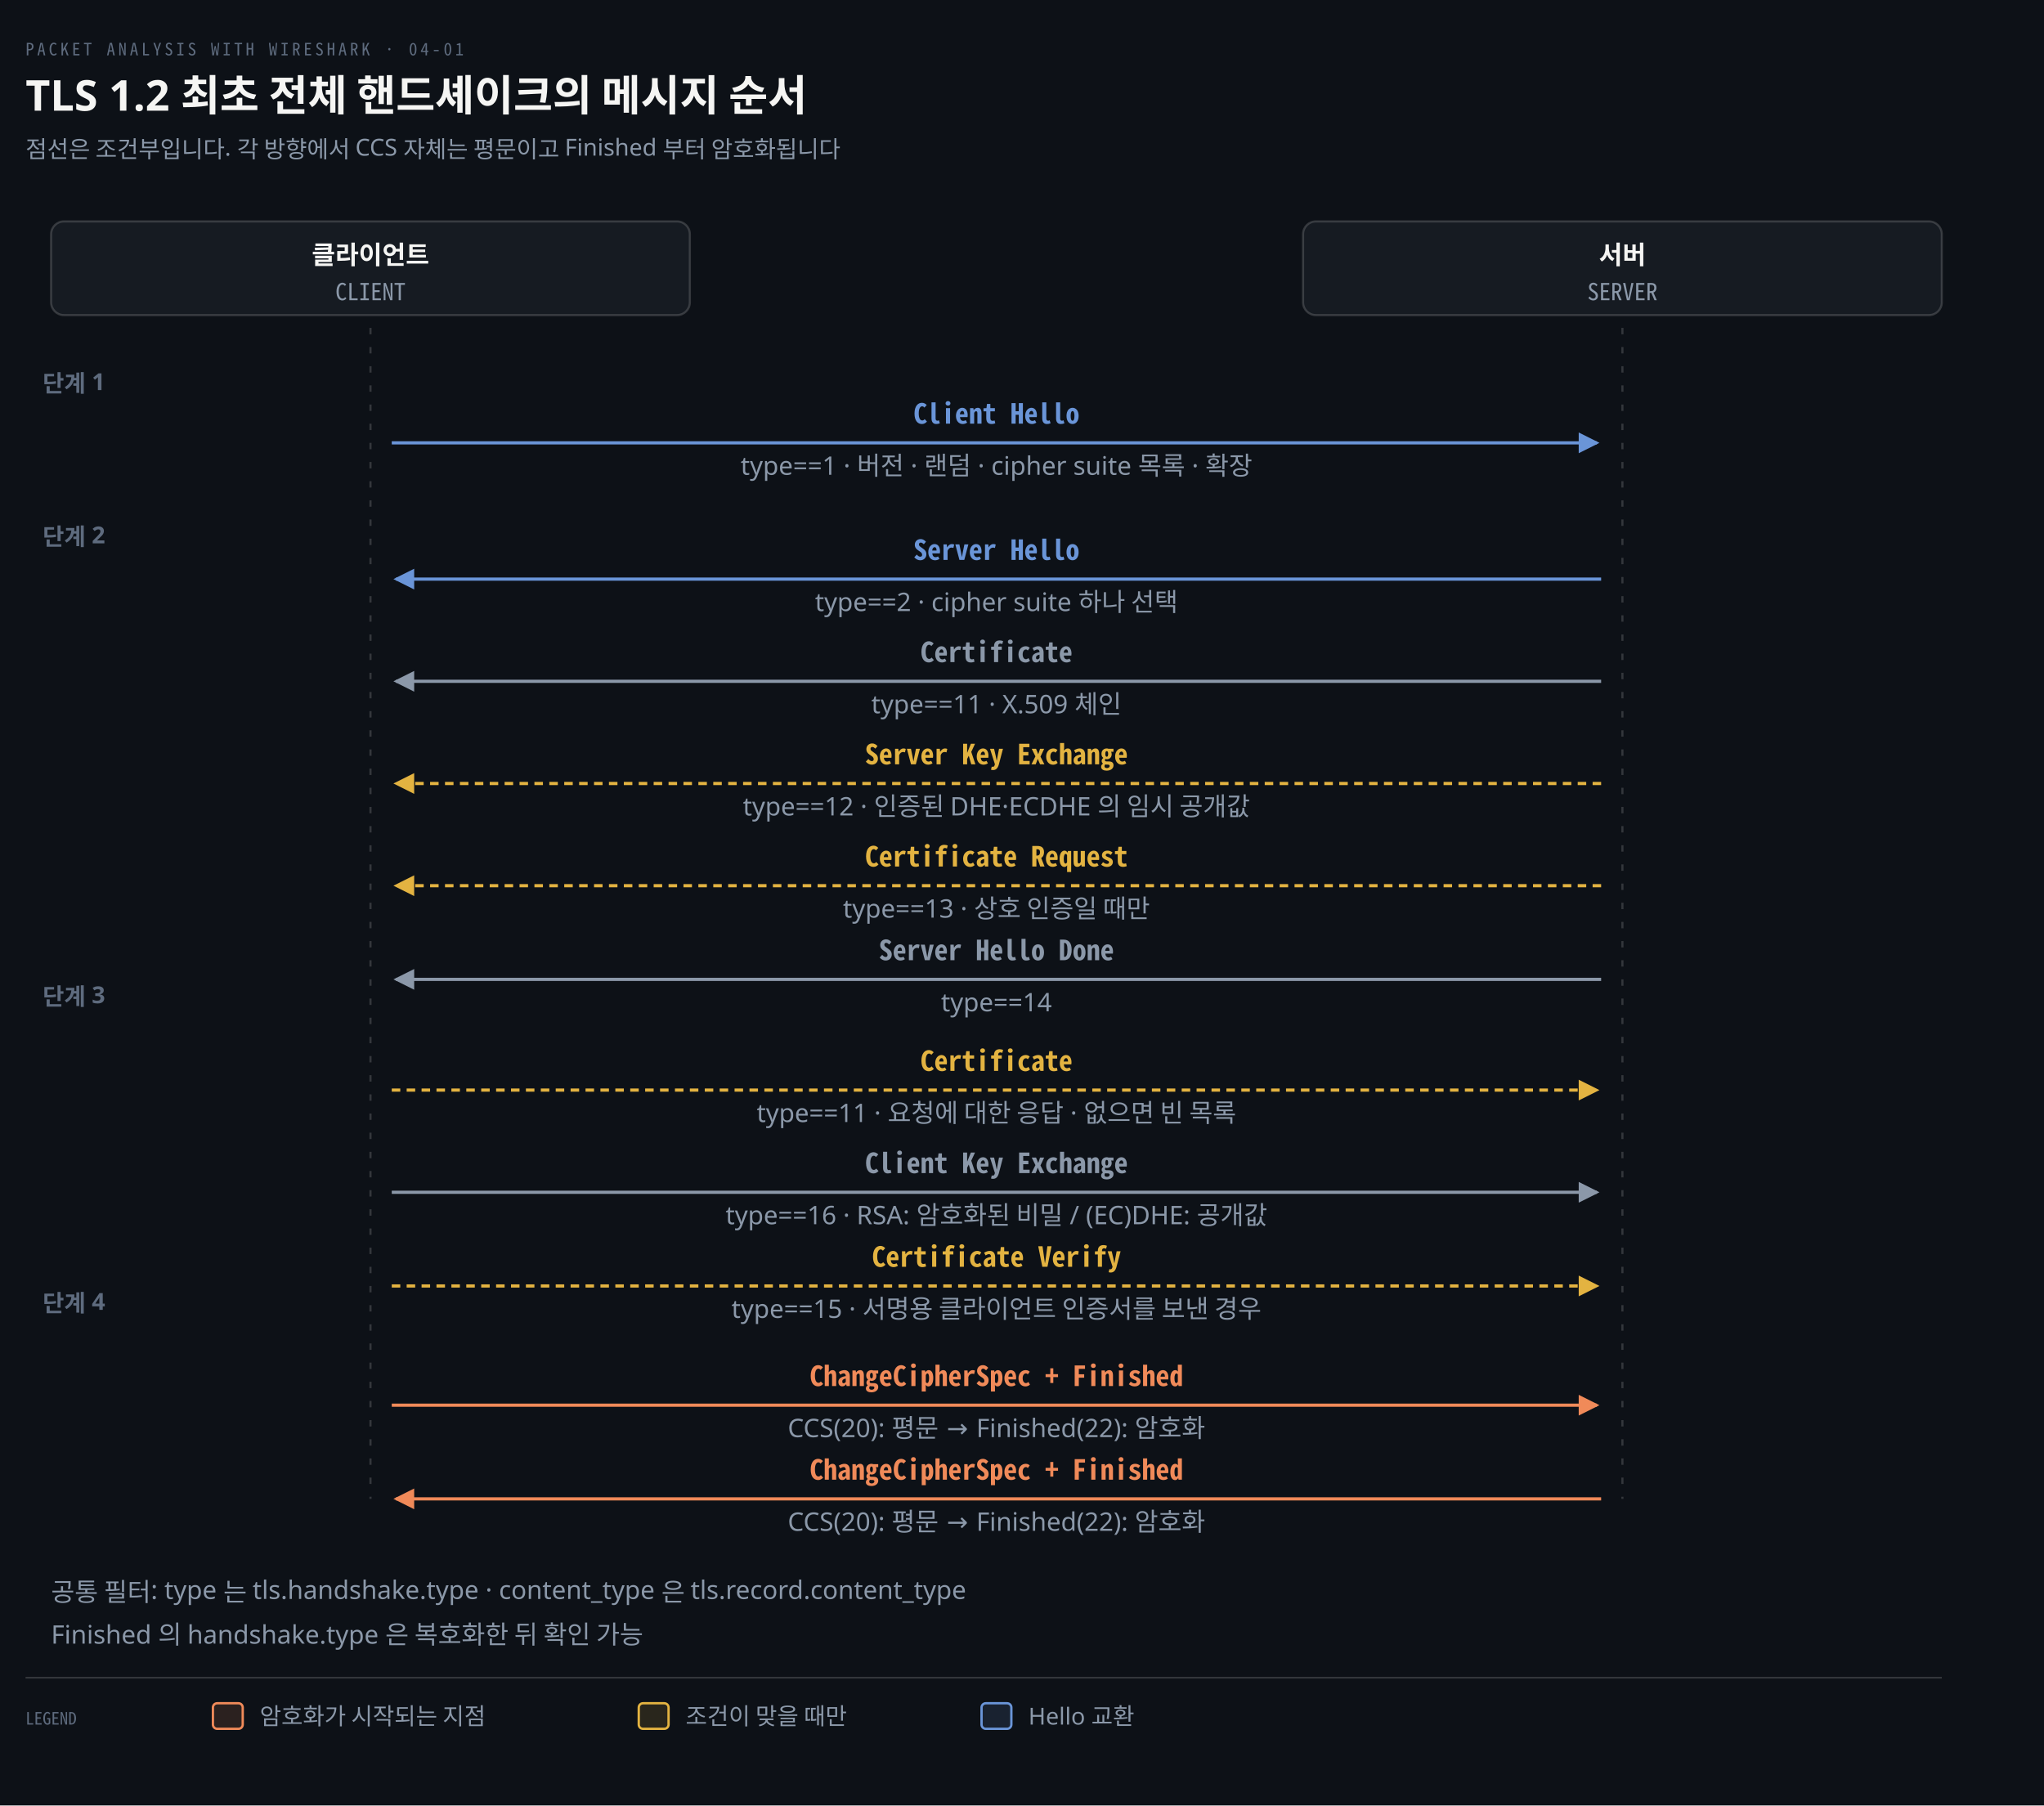
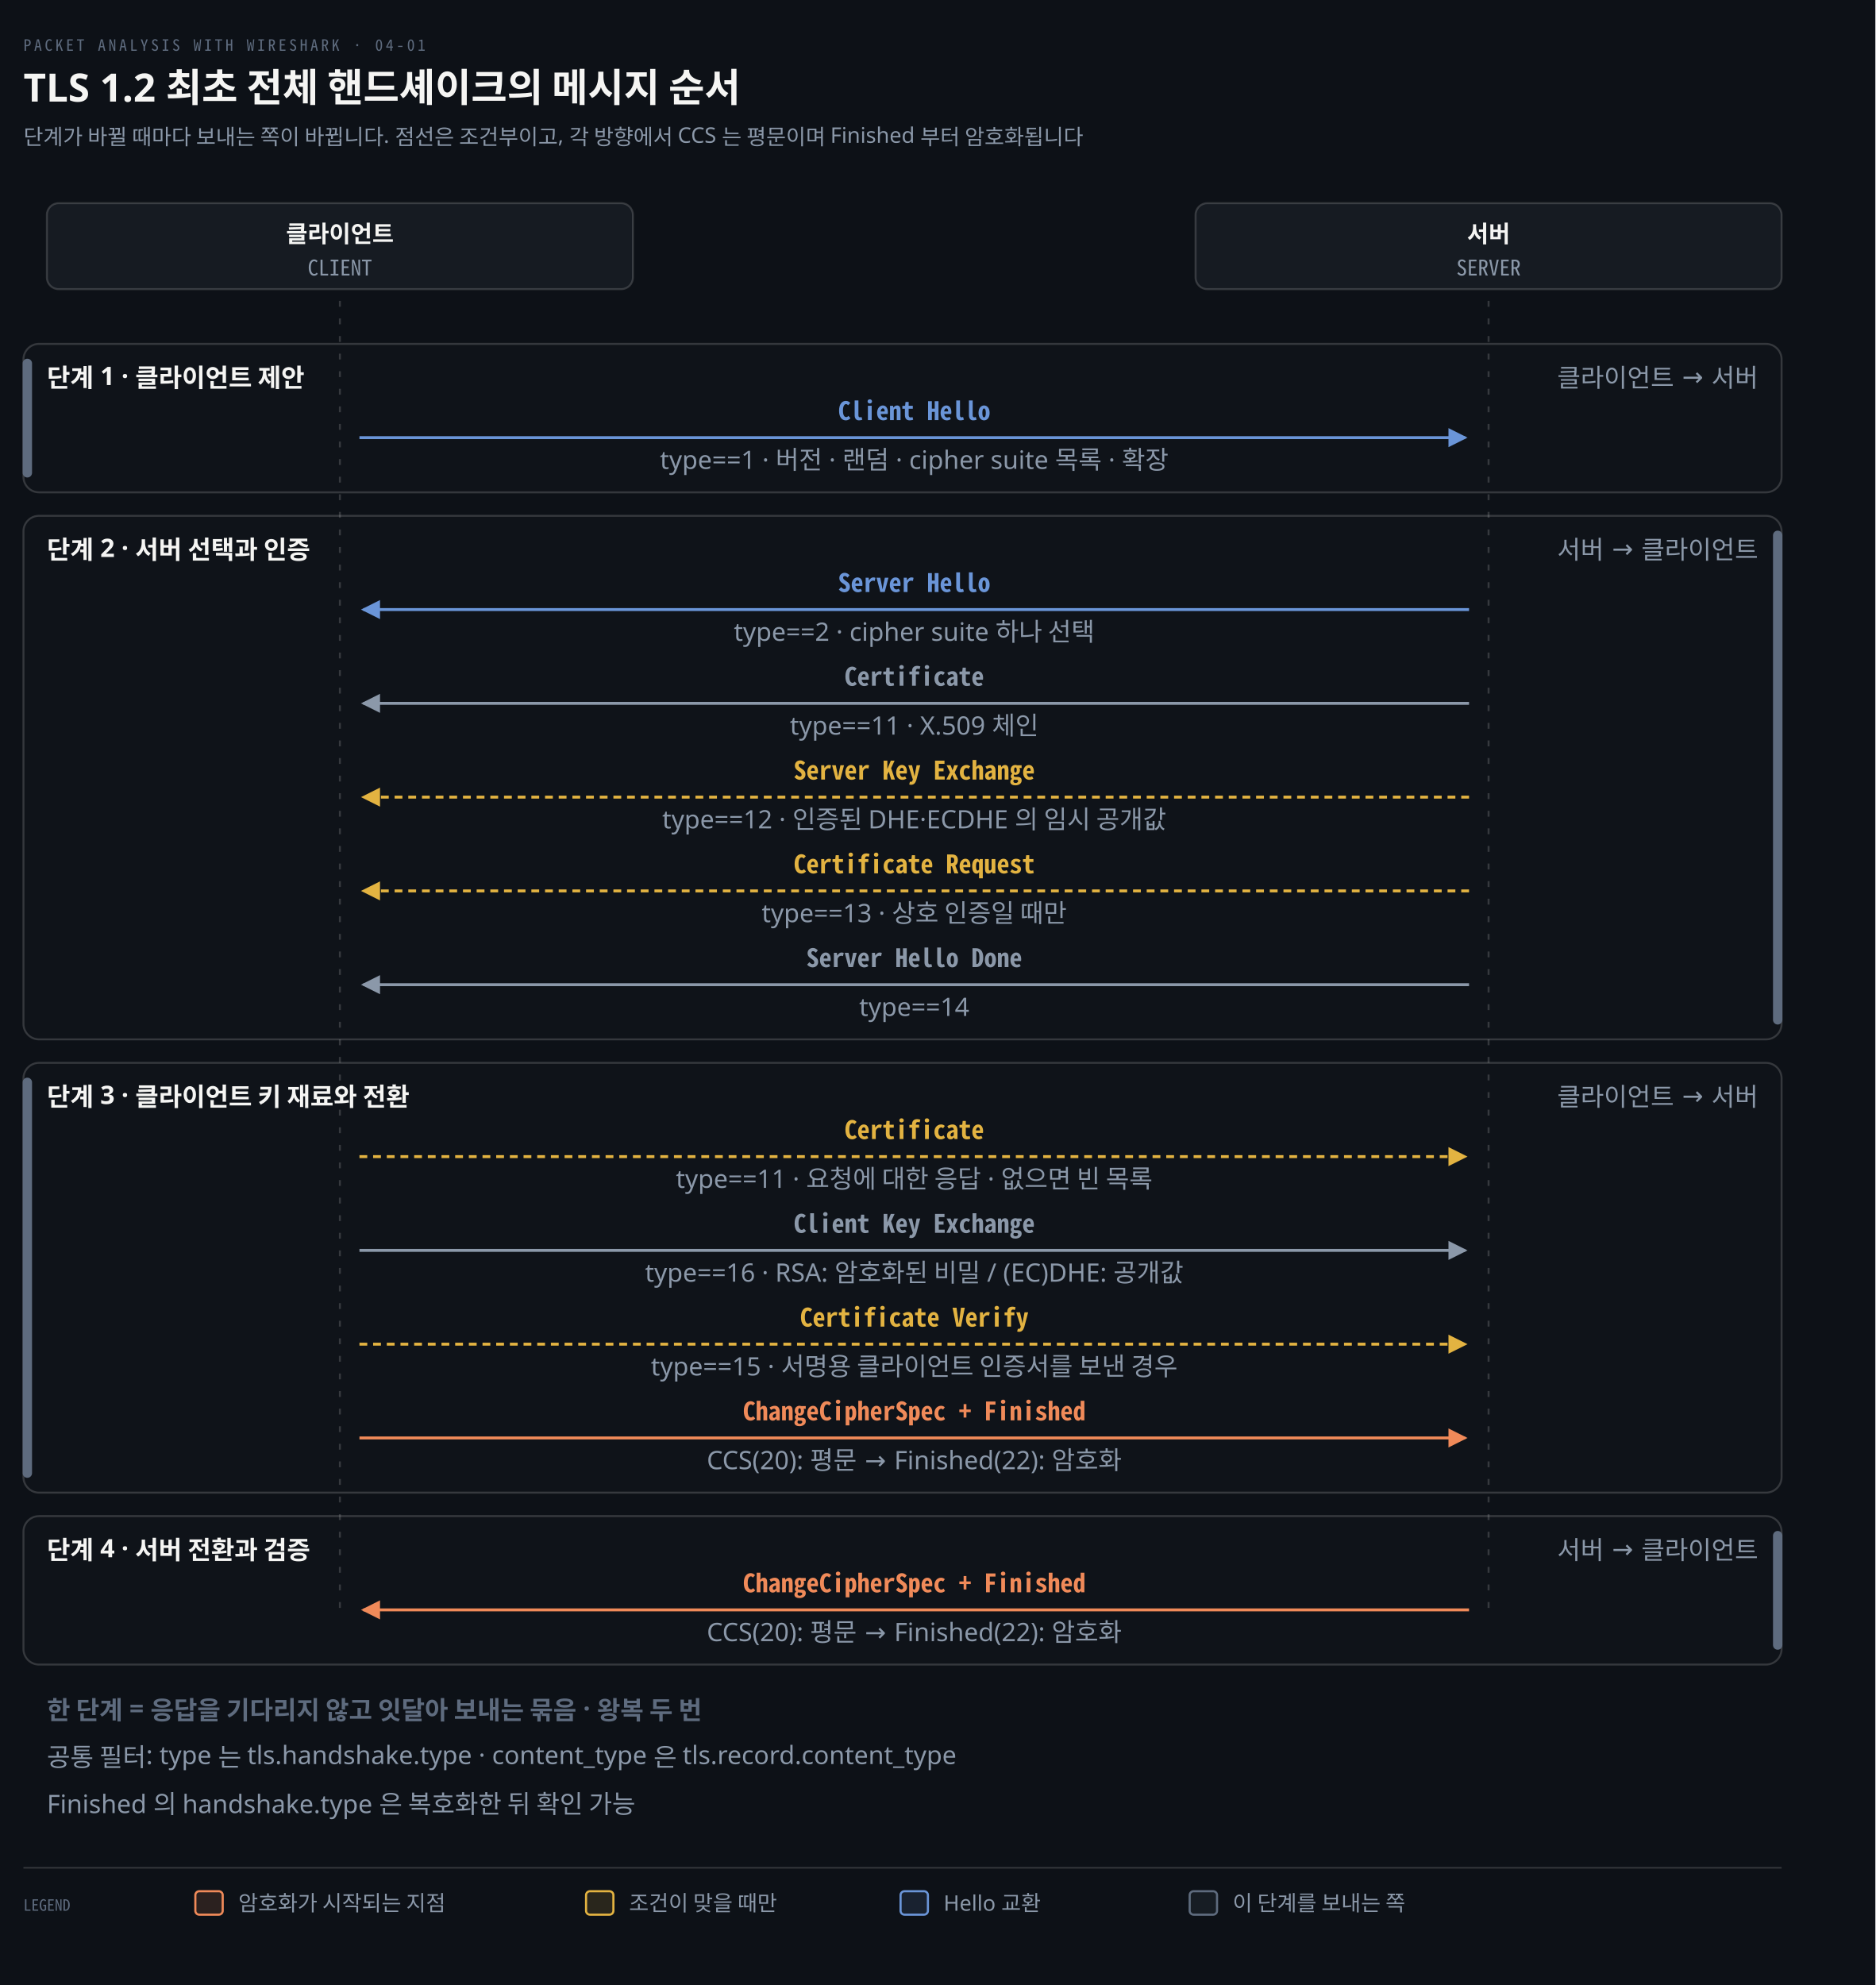
- <svg xmlns="http://www.w3.org/2000/svg" viewBox="0 0 960 848" width="100%" role="img" aria-labelledby="dt dd">
+ <svg xmlns="http://www.w3.org/2000/svg" viewBox="0 0 960 1016" width="100%" role="img" aria-labelledby="dt dd">
  <defs>
    <marker id="ar" viewBox="0 0 8 8" refX="7" refY="4" markerWidth="6.5" markerHeight="6.5" orient="auto">
      <path d="M0 0 L8 4 L0 8 z" fill="#8B98A9" />
    </marker>
    <marker id="ok" viewBox="0 0 8 8" refX="7" refY="4" markerWidth="6.5" markerHeight="6.5" orient="auto">
      <path d="M0 0 L8 4 L0 8 z" fill="#3FB98C" />
    </marker>
    <marker id="warn" viewBox="0 0 8 8" refX="7" refY="4" markerWidth="6.5" markerHeight="6.5" orient="auto">
      <path d="M0 0 L8 4 L0 8 z" fill="#E3B341" />
    </marker>
    <marker id="bad" viewBox="0 0 8 8" refX="7" refY="4" markerWidth="6.5" markerHeight="6.5" orient="auto">
      <path d="M0 0 L8 4 L0 8 z" fill="#F0616D" />
    </marker>
    <marker id="info" viewBox="0 0 8 8" refX="7" refY="4" markerWidth="6.5" markerHeight="6.5" orient="auto">
      <path d="M0 0 L8 4 L0 8 z" fill="#6A95D8" />
    </marker>
    <marker id="acc" viewBox="0 0 8 8" refX="7" refY="4" markerWidth="6.5" markerHeight="6.5" orient="auto">
      <path d="M0 0 L8 4 L0 8 z" fill="#F08A59" />
    </marker>
    <marker id="soft" viewBox="0 0 8 8" refX="7" refY="4" markerWidth="6.5" markerHeight="6.5" orient="auto">
      <path d="M0 0 L8 4 L0 8 z" fill="#5E6B7E" />
    </marker>
  </defs>
-   <rect width="960" height="848" fill="#0D1117" />
+   <rect width="960" height="1016" fill="#0D1117" />
  <text x="12" y="26" font-family="'Geist Mono','Noto Sans Mono CJK KR',monospace" font-size="8" letter-spacing="0.18em" fill="#5E6B7E">PACKET ANALYSIS WITH WIRESHARK · 04-01</text>
  <text x="12" y="52" font-family="'Geist','Apple SD Gothic Neo','Noto Sans KR','Malgun Gothic',sans-serif" font-size="20" font-weight="600" fill="#F5F5F3">TLS 1.2 최초 전체 핸드셰이크의 메시지 순서</text>
-   <text x="12" y="74" font-family="'Geist','Apple SD Gothic Neo','Noto Sans KR','Malgun Gothic',sans-serif" font-size="11" fill="#8B98A9">점선은 조건부입니다. 각 방향에서 CCS 자체는 평문이고 Finished 부터 암호화됩니다</text>
+   <text x="12" y="74" font-family="'Geist','Apple SD Gothic Neo','Noto Sans KR','Malgun Gothic',sans-serif" font-size="11" fill="#8B98A9">단계가 바뀔 때마다 보내는 쪽이 바뀝니다. 점선은 조건부이고, 각 방향에서 CCS 는 평문이며 Finished 부터 암호화됩니다</text>
  <rect x="24.0" y="104" width="300" height="44" rx="6" fill="#161B22" stroke="rgba(191,192,192,0.22)" stroke-width="1.0" />
  <text x="174.0" y="124" text-anchor="middle" font-family="'Geist','Apple SD Gothic Neo','Noto Sans KR','Malgun Gothic',sans-serif" font-size="12" font-weight="600" fill="#F5F5F3">클라이언트</text>
  <text x="174.0" y="141" text-anchor="middle" font-family="'Geist Mono','Noto Sans Mono CJK KR',monospace" font-size="11" font-weight="400" fill="#8B98A9">CLIENT</text>
  <rect x="612.0" y="104" width="300" height="44" rx="6" fill="#161B22" stroke="rgba(191,192,192,0.22)" stroke-width="1.0" />
  <text x="762.0" y="124" text-anchor="middle" font-family="'Geist','Apple SD Gothic Neo','Noto Sans KR','Malgun Gothic',sans-serif" font-size="12" font-weight="600" fill="#F5F5F3">서버</text>
  <text x="762.0" y="141" text-anchor="middle" font-family="'Geist Mono','Noto Sans Mono CJK KR',monospace" font-size="11" font-weight="400" fill="#8B98A9">SERVER</text>
-   <line x1="174.0" y1="154" x2="174.0" y2="704" stroke="rgba(191,192,192,0.22)" stroke-width="1.0" stroke-dasharray="3 6" />
-   <line x1="762.0" y1="154" x2="762.0" y2="704" stroke="rgba(191,192,192,0.22)" stroke-width="1.0" stroke-dasharray="3 6" />
-   <text x="20" y="184" text-anchor="start" font-family="'Geist','Apple SD Gothic Neo','Noto Sans KR','Malgun Gothic',sans-serif" font-size="11" font-weight="600" fill="#5E6B7E">단계 1</text>
-   <text x="20" y="256" text-anchor="start" font-family="'Geist','Apple SD Gothic Neo','Noto Sans KR','Malgun Gothic',sans-serif" font-size="11" font-weight="600" fill="#5E6B7E">단계 2</text>
-   <text x="20" y="472" text-anchor="start" font-family="'Geist','Apple SD Gothic Neo','Noto Sans KR','Malgun Gothic',sans-serif" font-size="11" font-weight="600" fill="#5E6B7E">단계 3</text>
-   <text x="20" y="616" text-anchor="start" font-family="'Geist','Apple SD Gothic Neo','Noto Sans KR','Malgun Gothic',sans-serif" font-size="11" font-weight="600" fill="#5E6B7E">단계 4</text>
-   <path d="M 184.0 208 L 750.0 208" fill="none" stroke="#6A95D8" stroke-width="1.5" marker-end="url(#info)" />
-   <text x="468.0" y="199" text-anchor="middle" font-family="'Geist Mono','Noto Sans Mono CJK KR',monospace" font-size="13" font-weight="600" fill="#6A95D8">Client Hello</text>
-   <text x="468.0" y="223" text-anchor="middle" font-family="'Geist','Apple SD Gothic Neo','Noto Sans KR','Malgun Gothic',sans-serif" font-size="12" font-weight="400" fill="#8B98A9">type==1 · 버전 · 랜덤 · cipher suite 목록 · 확장</text>
-   <path d="M 752.0 272 L 186.0 272" fill="none" stroke="#6A95D8" stroke-width="1.5" marker-end="url(#info)" />
-   <text x="468.0" y="263" text-anchor="middle" font-family="'Geist Mono','Noto Sans Mono CJK KR',monospace" font-size="13" font-weight="600" fill="#6A95D8">Server Hello</text>
-   <text x="468.0" y="287" text-anchor="middle" font-family="'Geist','Apple SD Gothic Neo','Noto Sans KR','Malgun Gothic',sans-serif" font-size="12" font-weight="400" fill="#8B98A9">type==2 · cipher suite 하나 선택</text>
-   <path d="M 752.0 320 L 186.0 320" fill="none" stroke="#8B98A9" stroke-width="1.5" marker-end="url(#ar)" />
-   <text x="468.0" y="311" text-anchor="middle" font-family="'Geist Mono','Noto Sans Mono CJK KR',monospace" font-size="13" font-weight="600" fill="#8B98A9">Certificate</text>
-   <text x="468.0" y="335" text-anchor="middle" font-family="'Geist','Apple SD Gothic Neo','Noto Sans KR','Malgun Gothic',sans-serif" font-size="12" font-weight="400" fill="#8B98A9">type==11 · X.509 체인</text>
-   <path d="M 752.0 368 L 186.0 368" fill="none" stroke="#E3B341" stroke-width="1.5" marker-end="url(#warn)" stroke-dasharray="4,3" />
-   <text x="468.0" y="359" text-anchor="middle" font-family="'Geist Mono','Noto Sans Mono CJK KR',monospace" font-size="13" font-weight="600" fill="#E3B341">Server Key Exchange</text>
-   <text x="468.0" y="383" text-anchor="middle" font-family="'Geist','Apple SD Gothic Neo','Noto Sans KR','Malgun Gothic',sans-serif" font-size="12" font-weight="400" fill="#8B98A9">type==12 · 인증된 DHE·ECDHE 의 임시 공개값</text>
-   <path d="M 752.0 416 L 186.0 416" fill="none" stroke="#E3B341" stroke-width="1.5" marker-end="url(#warn)" stroke-dasharray="4,3" />
-   <text x="468.0" y="407" text-anchor="middle" font-family="'Geist Mono','Noto Sans Mono CJK KR',monospace" font-size="13" font-weight="600" fill="#E3B341">Certificate Request</text>
-   <text x="468.0" y="431" text-anchor="middle" font-family="'Geist','Apple SD Gothic Neo','Noto Sans KR','Malgun Gothic',sans-serif" font-size="12" font-weight="400" fill="#8B98A9">type==13 · 상호 인증일 때만</text>
-   <path d="M 752.0 460 L 186.0 460" fill="none" stroke="#8B98A9" stroke-width="1.5" marker-end="url(#ar)" />
-   <text x="468.0" y="451" text-anchor="middle" font-family="'Geist Mono','Noto Sans Mono CJK KR',monospace" font-size="13" font-weight="600" fill="#8B98A9">Server Hello Done</text>
-   <text x="468.0" y="475" text-anchor="middle" font-family="'Geist','Apple SD Gothic Neo','Noto Sans KR','Malgun Gothic',sans-serif" font-size="12" font-weight="400" fill="#8B98A9">type==14</text>
-   <path d="M 184.0 512 L 750.0 512" fill="none" stroke="#E3B341" stroke-width="1.5" marker-end="url(#warn)" stroke-dasharray="4,3" />
-   <text x="468.0" y="503" text-anchor="middle" font-family="'Geist Mono','Noto Sans Mono CJK KR',monospace" font-size="13" font-weight="600" fill="#E3B341">Certificate</text>
-   <text x="468.0" y="527" text-anchor="middle" font-family="'Geist','Apple SD Gothic Neo','Noto Sans KR','Malgun Gothic',sans-serif" font-size="12" font-weight="400" fill="#8B98A9">type==11 · 요청에 대한 응답 · 없으면 빈 목록</text>
-   <path d="M 184.0 560 L 750.0 560" fill="none" stroke="#8B98A9" stroke-width="1.5" marker-end="url(#ar)" />
-   <text x="468.0" y="551" text-anchor="middle" font-family="'Geist Mono','Noto Sans Mono CJK KR',monospace" font-size="13" font-weight="600" fill="#8B98A9">Client Key Exchange</text>
-   <text x="468.0" y="575" text-anchor="middle" font-family="'Geist','Apple SD Gothic Neo','Noto Sans KR','Malgun Gothic',sans-serif" font-size="12" font-weight="400" fill="#8B98A9">type==16 · RSA: 암호화된 비밀 / (EC)DHE: 공개값</text>
-   <path d="M 184.0 604 L 750.0 604" fill="none" stroke="#E3B341" stroke-width="1.5" marker-end="url(#warn)" stroke-dasharray="4,3" />
-   <text x="468.0" y="595" text-anchor="middle" font-family="'Geist Mono','Noto Sans Mono CJK KR',monospace" font-size="13" font-weight="600" fill="#E3B341">Certificate Verify</text>
-   <text x="468.0" y="619" text-anchor="middle" font-family="'Geist','Apple SD Gothic Neo','Noto Sans KR','Malgun Gothic',sans-serif" font-size="12" font-weight="400" fill="#8B98A9">type==15 · 서명용 클라이언트 인증서를 보낸 경우</text>
-   <path d="M 184.0 660 L 750.0 660" fill="none" stroke="#F08A59" stroke-width="1.5" marker-end="url(#acc)" />
-   <text x="468.0" y="651" text-anchor="middle" font-family="'Geist Mono','Noto Sans Mono CJK KR',monospace" font-size="13" font-weight="600" fill="#F08A59">ChangeCipherSpec + Finished</text>
-   <text x="468.0" y="675" text-anchor="middle" font-family="'Geist','Apple SD Gothic Neo','Noto Sans KR','Malgun Gothic',sans-serif" font-size="12" font-weight="400" fill="#8B98A9">CCS(20): 평문 → Finished(22): 암호화</text>
-   <path d="M 752.0 704 L 186.0 704" fill="none" stroke="#F08A59" stroke-width="1.5" marker-end="url(#acc)" />
-   <text x="468.0" y="695" text-anchor="middle" font-family="'Geist Mono','Noto Sans Mono CJK KR',monospace" font-size="13" font-weight="600" fill="#F08A59">ChangeCipherSpec + Finished</text>
-   <text x="468.0" y="719" text-anchor="middle" font-family="'Geist','Apple SD Gothic Neo','Noto Sans KR','Malgun Gothic',sans-serif" font-size="12" font-weight="400" fill="#8B98A9">CCS(20): 평문 → Finished(22): 암호화</text>
-   <text x="24" y="752" text-anchor="start" font-family="'Geist','Apple SD Gothic Neo','Noto Sans KR','Malgun Gothic',sans-serif" font-size="12" font-weight="400" fill="#8B98A9">공통 필터: type 는 tls.handshake.type · content_type 은 tls.record.content_type</text>
-   <text x="24" y="772" text-anchor="start" font-family="'Geist','Apple SD Gothic Neo','Noto Sans KR','Malgun Gothic',sans-serif" font-size="12" font-weight="400" fill="#8B98A9">Finished 의 handshake.type 은 복호화한 뒤 확인 가능</text>
-   <line x1="12" y1="788" x2="912" y2="788" stroke="rgba(191,192,192,0.22)" stroke-width="0.8" />
-   <text x="12" y="810" text-anchor="start" font-family="'Geist Mono','Noto Sans Mono CJK KR',monospace" font-size="8" font-weight="400" fill="#5E6B7E">LEGEND</text>
-   <rect x="100" y="800" width="14" height="12" rx="2" fill="#F08A5922" stroke="#F08A59" stroke-width="1.1" />
-   <text x="122" y="810" text-anchor="start" font-family="'Geist','Apple SD Gothic Neo','Noto Sans KR','Malgun Gothic',sans-serif" font-size="11" font-weight="400" fill="#8B98A9">암호화가 시작되는 지점</text>
-   <rect x="300" y="800" width="14" height="12" rx="2" fill="#E3B34122" stroke="#E3B341" stroke-width="1.1" />
-   <text x="322" y="810" text-anchor="start" font-family="'Geist','Apple SD Gothic Neo','Noto Sans KR','Malgun Gothic',sans-serif" font-size="11" font-weight="400" fill="#8B98A9">조건이 맞을 때만</text>
-   <rect x="461" y="800" width="14" height="12" rx="2" fill="#6A95D822" stroke="#6A95D8" stroke-width="1.1" />
-   <text x="483" y="810" text-anchor="start" font-family="'Geist','Apple SD Gothic Neo','Noto Sans KR','Malgun Gothic',sans-serif" font-size="11" font-weight="400" fill="#8B98A9">Hello 교환</text>
+   <rect x="12" y="176" width="900" height="76" rx="8" fill="#F5F5F303" stroke="rgba(191,192,192,0.22)" stroke-width="1.0" />
+   <rect x="12" y="264" width="900" height="268" rx="8" fill="#F5F5F303" stroke="rgba(191,192,192,0.22)" stroke-width="1.0" />
+   <rect x="12" y="544" width="900" height="220" rx="8" fill="#F5F5F303" stroke="rgba(191,192,192,0.22)" stroke-width="1.0" />
+   <rect x="12" y="776" width="900" height="76" rx="8" fill="#F5F5F303" stroke="rgba(191,192,192,0.22)" stroke-width="1.0" />
+   <line x1="174.0" y1="154" x2="174.0" y2="824" stroke="rgba(191,192,192,0.22)" stroke-width="1.0" stroke-dasharray="3 6" />
+   <line x1="762.0" y1="154" x2="762.0" y2="824" stroke="rgba(191,192,192,0.22)" stroke-width="1.0" stroke-dasharray="3 6" />
+   <rect x="12" y="184" width="4" height="60" rx="2" fill="#5E6B7E" stroke="#5E6B7E" stroke-width="0.8" />
+   <text x="24" y="198" text-anchor="start" font-family="'Geist','Apple SD Gothic Neo','Noto Sans KR','Malgun Gothic',sans-serif" font-size="13" font-weight="600" fill="#F5F5F3">단계 1 · 클라이언트 제안</text>
+   <text x="900" y="198" text-anchor="end" font-family="'Geist','Apple SD Gothic Neo','Noto Sans KR','Malgun Gothic',sans-serif" font-size="13" font-weight="400" fill="#8B98A9">클라이언트 → 서버</text>
+   <rect x="908" y="272" width="4" height="252" rx="2" fill="#5E6B7E" stroke="#5E6B7E" stroke-width="0.8" />
+   <text x="24" y="286" text-anchor="start" font-family="'Geist','Apple SD Gothic Neo','Noto Sans KR','Malgun Gothic',sans-serif" font-size="13" font-weight="600" fill="#F5F5F3">단계 2 · 서버 선택과 인증</text>
+   <text x="900" y="286" text-anchor="end" font-family="'Geist','Apple SD Gothic Neo','Noto Sans KR','Malgun Gothic',sans-serif" font-size="13" font-weight="400" fill="#8B98A9">서버 → 클라이언트</text>
+   <rect x="12" y="552" width="4" height="204" rx="2" fill="#5E6B7E" stroke="#5E6B7E" stroke-width="0.8" />
+   <text x="24" y="566" text-anchor="start" font-family="'Geist','Apple SD Gothic Neo','Noto Sans KR','Malgun Gothic',sans-serif" font-size="13" font-weight="600" fill="#F5F5F3">단계 3 · 클라이언트 키 재료와 전환</text>
+   <text x="900" y="566" text-anchor="end" font-family="'Geist','Apple SD Gothic Neo','Noto Sans KR','Malgun Gothic',sans-serif" font-size="13" font-weight="400" fill="#8B98A9">클라이언트 → 서버</text>
+   <rect x="908" y="784" width="4" height="60" rx="2" fill="#5E6B7E" stroke="#5E6B7E" stroke-width="0.8" />
+   <text x="24" y="798" text-anchor="start" font-family="'Geist','Apple SD Gothic Neo','Noto Sans KR','Malgun Gothic',sans-serif" font-size="13" font-weight="600" fill="#F5F5F3">단계 4 · 서버 전환과 검증</text>
+   <text x="900" y="798" text-anchor="end" font-family="'Geist','Apple SD Gothic Neo','Noto Sans KR','Malgun Gothic',sans-serif" font-size="13" font-weight="400" fill="#8B98A9">서버 → 클라이언트</text>
+   <path d="M 184.0 224 L 750.0 224" fill="none" stroke="#6A95D8" stroke-width="1.5" marker-end="url(#info)" />
+   <text x="468.0" y="215" text-anchor="middle" font-family="'Geist Mono','Noto Sans Mono CJK KR',monospace" font-size="13" font-weight="600" fill="#6A95D8">Client Hello</text>
+   <text x="468.0" y="240" text-anchor="middle" font-family="'Geist','Apple SD Gothic Neo','Noto Sans KR','Malgun Gothic',sans-serif" font-size="13" font-weight="400" fill="#8B98A9">type==1 · 버전 · 랜덤 · cipher suite 목록 · 확장</text>
+   <path d="M 752.0 312 L 186.0 312" fill="none" stroke="#6A95D8" stroke-width="1.5" marker-end="url(#info)" />
+   <text x="468.0" y="303" text-anchor="middle" font-family="'Geist Mono','Noto Sans Mono CJK KR',monospace" font-size="13" font-weight="600" fill="#6A95D8">Server Hello</text>
+   <text x="468.0" y="328" text-anchor="middle" font-family="'Geist','Apple SD Gothic Neo','Noto Sans KR','Malgun Gothic',sans-serif" font-size="13" font-weight="400" fill="#8B98A9">type==2 · cipher suite 하나 선택</text>
+   <path d="M 752.0 360 L 186.0 360" fill="none" stroke="#8B98A9" stroke-width="1.5" marker-end="url(#ar)" />
+   <text x="468.0" y="351" text-anchor="middle" font-family="'Geist Mono','Noto Sans Mono CJK KR',monospace" font-size="13" font-weight="600" fill="#8B98A9">Certificate</text>
+   <text x="468.0" y="376" text-anchor="middle" font-family="'Geist','Apple SD Gothic Neo','Noto Sans KR','Malgun Gothic',sans-serif" font-size="13" font-weight="400" fill="#8B98A9">type==11 · X.509 체인</text>
+   <path d="M 752.0 408 L 186.0 408" fill="none" stroke="#E3B341" stroke-width="1.5" marker-end="url(#warn)" stroke-dasharray="4,3" />
+   <text x="468.0" y="399" text-anchor="middle" font-family="'Geist Mono','Noto Sans Mono CJK KR',monospace" font-size="13" font-weight="600" fill="#E3B341">Server Key Exchange</text>
+   <text x="468.0" y="424" text-anchor="middle" font-family="'Geist','Apple SD Gothic Neo','Noto Sans KR','Malgun Gothic',sans-serif" font-size="13" font-weight="400" fill="#8B98A9">type==12 · 인증된 DHE·ECDHE 의 임시 공개값</text>
+   <path d="M 752.0 456 L 186.0 456" fill="none" stroke="#E3B341" stroke-width="1.5" marker-end="url(#warn)" stroke-dasharray="4,3" />
+   <text x="468.0" y="447" text-anchor="middle" font-family="'Geist Mono','Noto Sans Mono CJK KR',monospace" font-size="13" font-weight="600" fill="#E3B341">Certificate Request</text>
+   <text x="468.0" y="472" text-anchor="middle" font-family="'Geist','Apple SD Gothic Neo','Noto Sans KR','Malgun Gothic',sans-serif" font-size="13" font-weight="400" fill="#8B98A9">type==13 · 상호 인증일 때만</text>
+   <path d="M 752.0 504 L 186.0 504" fill="none" stroke="#8B98A9" stroke-width="1.5" marker-end="url(#ar)" />
+   <text x="468.0" y="495" text-anchor="middle" font-family="'Geist Mono','Noto Sans Mono CJK KR',monospace" font-size="13" font-weight="600" fill="#8B98A9">Server Hello Done</text>
+   <text x="468.0" y="520" text-anchor="middle" font-family="'Geist','Apple SD Gothic Neo','Noto Sans KR','Malgun Gothic',sans-serif" font-size="13" font-weight="400" fill="#8B98A9">type==14</text>
+   <path d="M 184.0 592 L 750.0 592" fill="none" stroke="#E3B341" stroke-width="1.5" marker-end="url(#warn)" stroke-dasharray="4,3" />
+   <text x="468.0" y="583" text-anchor="middle" font-family="'Geist Mono','Noto Sans Mono CJK KR',monospace" font-size="13" font-weight="600" fill="#E3B341">Certificate</text>
+   <text x="468.0" y="608" text-anchor="middle" font-family="'Geist','Apple SD Gothic Neo','Noto Sans KR','Malgun Gothic',sans-serif" font-size="13" font-weight="400" fill="#8B98A9">type==11 · 요청에 대한 응답 · 없으면 빈 목록</text>
+   <path d="M 184.0 640 L 750.0 640" fill="none" stroke="#8B98A9" stroke-width="1.5" marker-end="url(#ar)" />
+   <text x="468.0" y="631" text-anchor="middle" font-family="'Geist Mono','Noto Sans Mono CJK KR',monospace" font-size="13" font-weight="600" fill="#8B98A9">Client Key Exchange</text>
+   <text x="468.0" y="656" text-anchor="middle" font-family="'Geist','Apple SD Gothic Neo','Noto Sans KR','Malgun Gothic',sans-serif" font-size="13" font-weight="400" fill="#8B98A9">type==16 · RSA: 암호화된 비밀 / (EC)DHE: 공개값</text>
+   <path d="M 184.0 688 L 750.0 688" fill="none" stroke="#E3B341" stroke-width="1.5" marker-end="url(#warn)" stroke-dasharray="4,3" />
+   <text x="468.0" y="679" text-anchor="middle" font-family="'Geist Mono','Noto Sans Mono CJK KR',monospace" font-size="13" font-weight="600" fill="#E3B341">Certificate Verify</text>
+   <text x="468.0" y="704" text-anchor="middle" font-family="'Geist','Apple SD Gothic Neo','Noto Sans KR','Malgun Gothic',sans-serif" font-size="13" font-weight="400" fill="#8B98A9">type==15 · 서명용 클라이언트 인증서를 보낸 경우</text>
+   <path d="M 184.0 736 L 750.0 736" fill="none" stroke="#F08A59" stroke-width="1.5" marker-end="url(#acc)" />
+   <text x="468.0" y="727" text-anchor="middle" font-family="'Geist Mono','Noto Sans Mono CJK KR',monospace" font-size="13" font-weight="600" fill="#F08A59">ChangeCipherSpec + Finished</text>
+   <text x="468.0" y="752" text-anchor="middle" font-family="'Geist','Apple SD Gothic Neo','Noto Sans KR','Malgun Gothic',sans-serif" font-size="13" font-weight="400" fill="#8B98A9">CCS(20): 평문 → Finished(22): 암호화</text>
+   <path d="M 752.0 824 L 186.0 824" fill="none" stroke="#F08A59" stroke-width="1.5" marker-end="url(#acc)" />
+   <text x="468.0" y="815" text-anchor="middle" font-family="'Geist Mono','Noto Sans Mono CJK KR',monospace" font-size="13" font-weight="600" fill="#F08A59">ChangeCipherSpec + Finished</text>
+   <text x="468.0" y="840" text-anchor="middle" font-family="'Geist','Apple SD Gothic Neo','Noto Sans KR','Malgun Gothic',sans-serif" font-size="13" font-weight="400" fill="#8B98A9">CCS(20): 평문 → Finished(22): 암호화</text>
+   <text x="24" y="880" text-anchor="start" font-family="'Geist','Apple SD Gothic Neo','Noto Sans KR','Malgun Gothic',sans-serif" font-size="13" font-weight="600" fill="#5E6B7E">한 단계 = 응답을 기다리지 않고 잇달아 보내는 묶음 · 왕복 두 번</text>
+   <text x="24" y="904" text-anchor="start" font-family="'Geist','Apple SD Gothic Neo','Noto Sans KR','Malgun Gothic',sans-serif" font-size="13" font-weight="400" fill="#8B98A9">공통 필터: type 는 tls.handshake.type · content_type 은 tls.record.content_type</text>
+   <text x="24" y="928" text-anchor="start" font-family="'Geist','Apple SD Gothic Neo','Noto Sans KR','Malgun Gothic',sans-serif" font-size="13" font-weight="400" fill="#8B98A9">Finished 의 handshake.type 은 복호화한 뒤 확인 가능</text>
+   <line x1="12" y1="956" x2="912" y2="956" stroke="rgba(191,192,192,0.22)" stroke-width="0.8" />
+   <text x="12" y="978" text-anchor="start" font-family="'Geist Mono','Noto Sans Mono CJK KR',monospace" font-size="8" font-weight="400" fill="#5E6B7E">LEGEND</text>
+   <rect x="100" y="968" width="14" height="12" rx="2" fill="#F08A5922" stroke="#F08A59" stroke-width="1.1" />
+   <text x="122" y="978" text-anchor="start" font-family="'Geist','Apple SD Gothic Neo','Noto Sans KR','Malgun Gothic',sans-serif" font-size="11" font-weight="400" fill="#8B98A9">암호화가 시작되는 지점</text>
+   <rect x="300" y="968" width="14" height="12" rx="2" fill="#E3B34122" stroke="#E3B341" stroke-width="1.1" />
+   <text x="322" y="978" text-anchor="start" font-family="'Geist','Apple SD Gothic Neo','Noto Sans KR','Malgun Gothic',sans-serif" font-size="11" font-weight="400" fill="#8B98A9">조건이 맞을 때만</text>
+   <rect x="461" y="968" width="14" height="12" rx="2" fill="#6A95D822" stroke="#6A95D8" stroke-width="1.1" />
+   <text x="483" y="978" text-anchor="start" font-family="'Geist','Apple SD Gothic Neo','Noto Sans KR','Malgun Gothic',sans-serif" font-size="11" font-weight="400" fill="#8B98A9">Hello 교환</text>
+   <rect x="609" y="968" width="14" height="12" rx="2" fill="#5E6B7E22" stroke="#5E6B7E" stroke-width="1.1" />
+   <text x="631" y="978" text-anchor="start" font-family="'Geist','Apple SD Gothic Neo','Noto Sans KR','Malgun Gothic',sans-serif" font-size="11" font-weight="400" fill="#8B98A9">이 단계를 보내는 쪽</text>
</svg>
